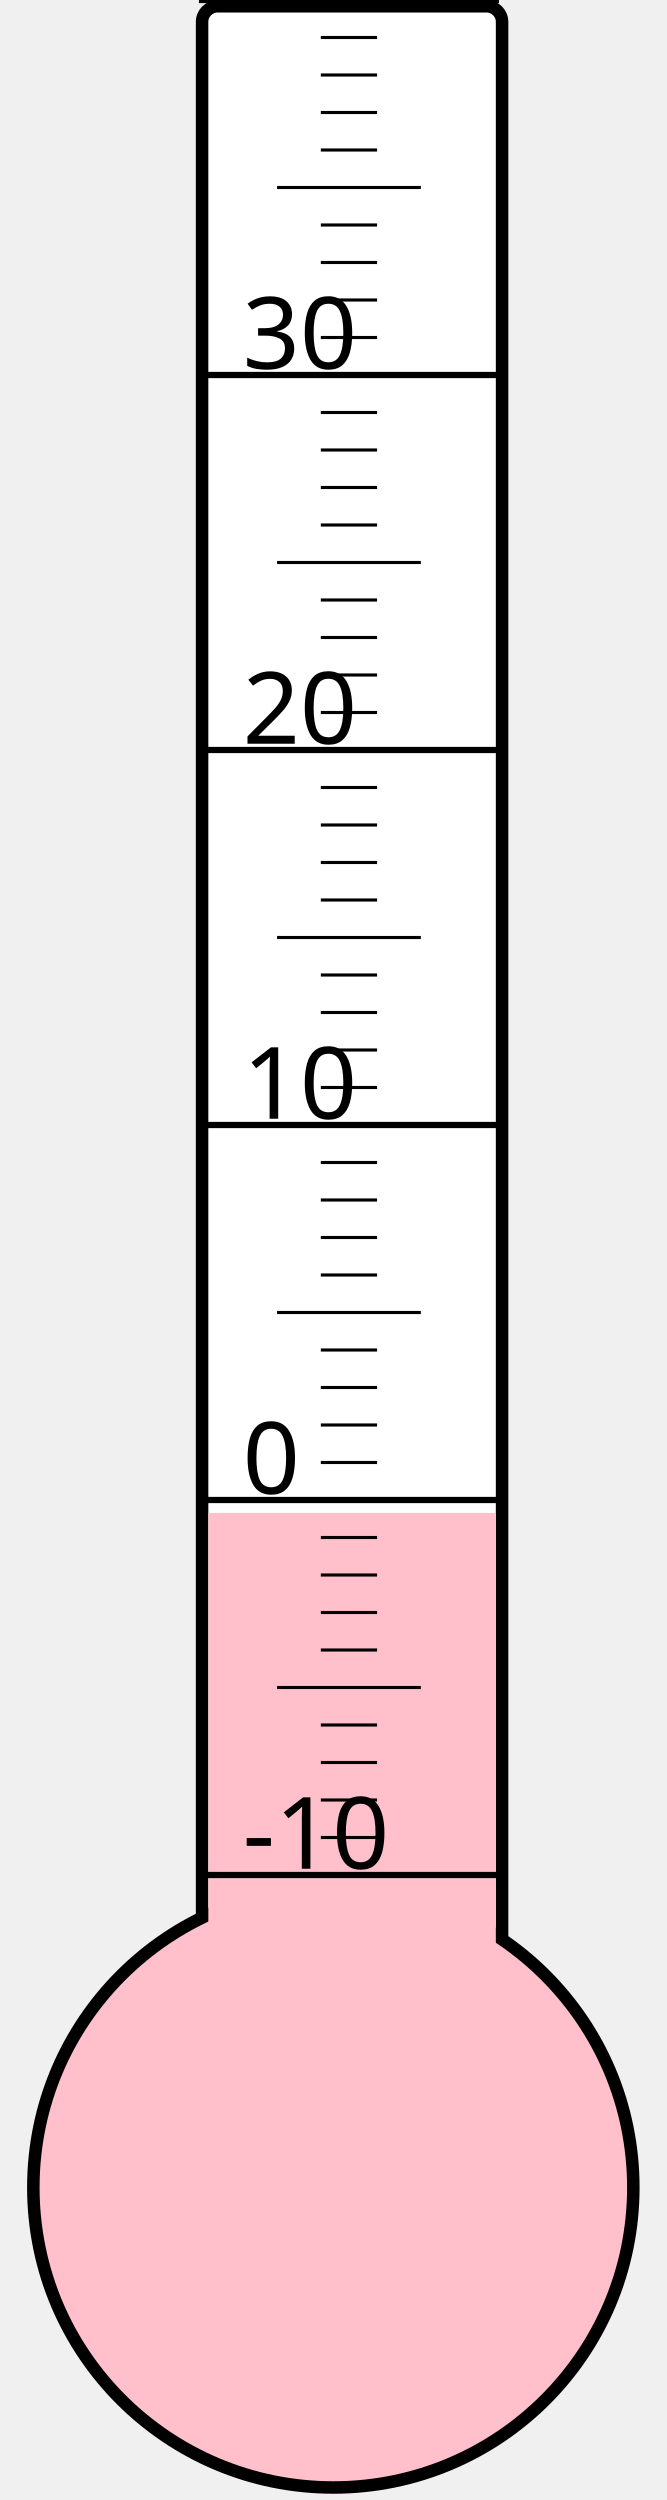
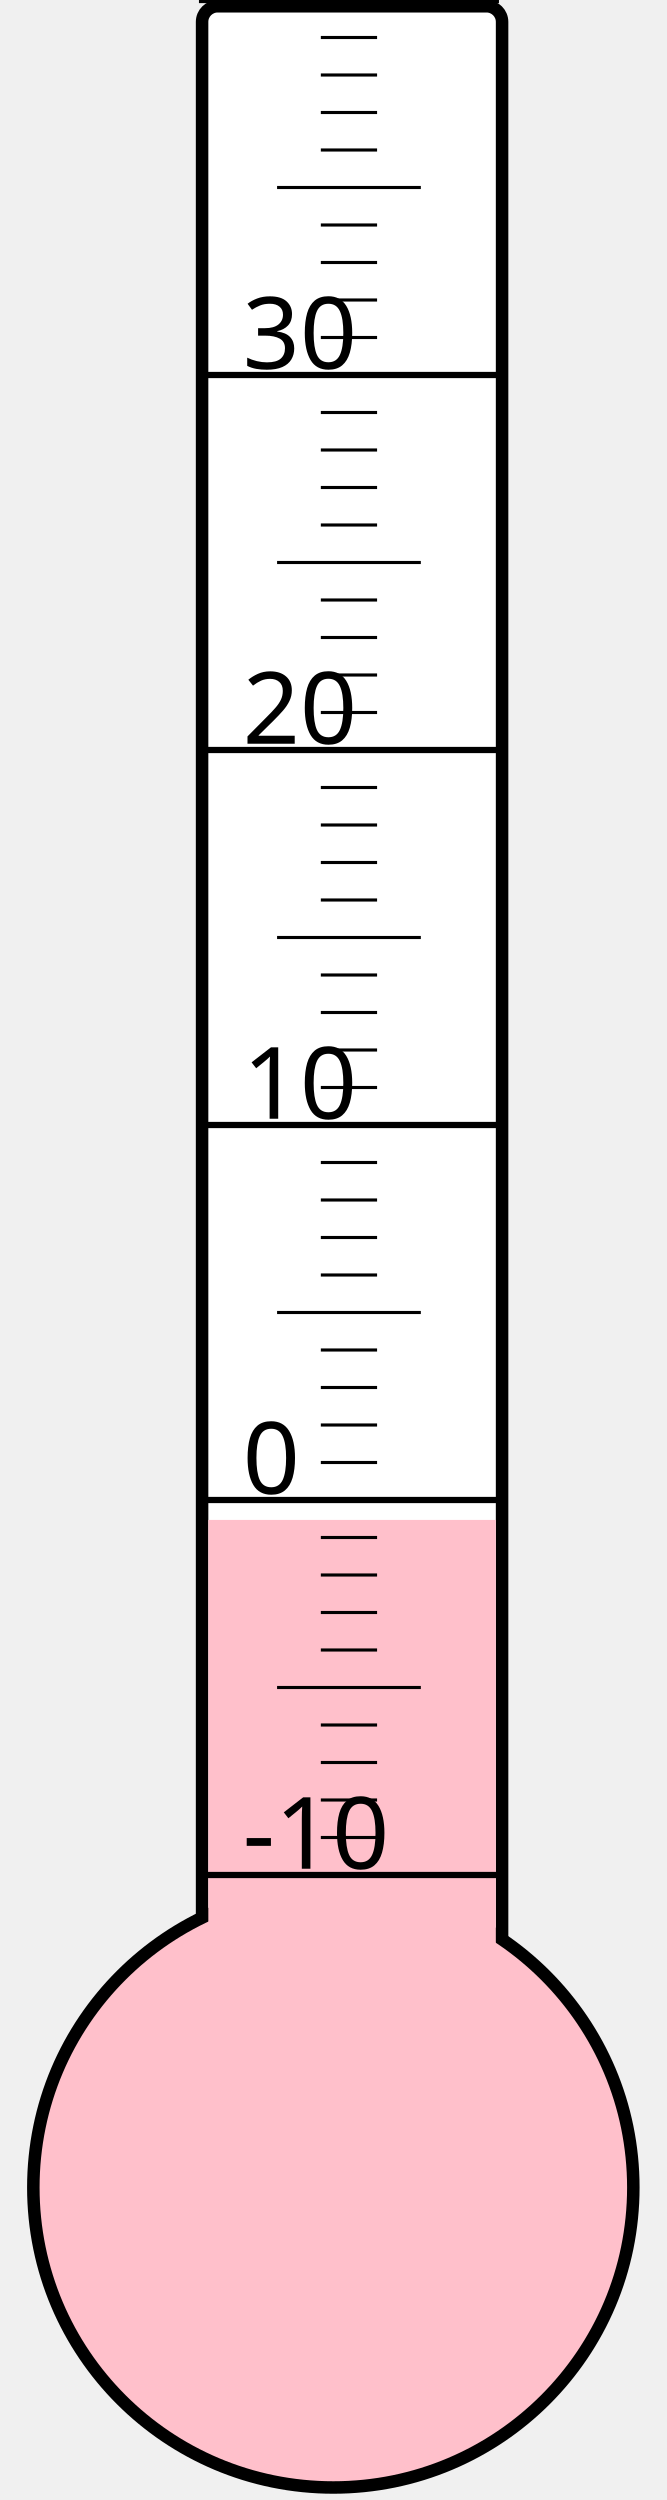
<svg xmlns="http://www.w3.org/2000/svg" width="40px" height="150px" viewBox="0 0 200 800">
  <rect width="200" height="800" x="0" y="0" style="fill: #ffffeb; fill-opacity: 0;" />
  <rect width="96" height="680" x="58" y="2" rx="5" ry="5" style="fill: white; fill-opacity: 1; stroke: black; stroke-width: 4;" />
  <circle cx="100" cy="700" r="96" style="fill: pink; stroke: black; stroke-width: 4;" />
-   <rect width="92" height="215.875" x="60" y="484.125" style="fill: pink; fill-opacity: 1; stroke-width: 0;" />
+   <rect width="92" height="213.625" x="60" y="486.375" style="fill: pink; fill-opacity: 1; stroke-width: 0;" />
  <text x="71" y="598" style="font-family: sans-serif; font-size: 24pt;">-10</text>
  <text x="71" y="478" style="font-family: sans-serif; font-size: 24pt;">0</text>
  <text x="71" y="358" style="font-family: sans-serif; font-size: 24pt;">10</text>
  <text x="71" y="238" style="font-family: sans-serif; font-size: 24pt;">20</text>
  <text x="71" y="118" style="font-family: sans-serif; font-size: 24pt;">30</text>
  <g style="stroke: black;">
    <line x1="57" y1="600" x2="153" y2="600" style="stroke-width: 2;" />
    <line x1="96" y1="588" x2="114" y2="588" style="stroke-width: 1;" />
    <line x1="96" y1="576" x2="114" y2="576" style="stroke-width: 1;" />
    <line x1="96" y1="564" x2="114" y2="564" style="stroke-width: 1;" />
    <line x1="96" y1="552" x2="114" y2="552" style="stroke-width: 1;" />
    <line x1="82" y1="540" x2="128" y2="540" style="stroke-width: 1;" />
    <line x1="96" y1="528" x2="114" y2="528" style="stroke-width: 1;" />
    <line x1="96" y1="516" x2="114" y2="516" style="stroke-width: 1;" />
    <line x1="96" y1="504" x2="114" y2="504" style="stroke-width: 1;" />
    <line x1="96" y1="492" x2="114" y2="492" style="stroke-width: 1;" />
    <line x1="57" y1="480" x2="153" y2="480" style="stroke-width: 2;" />
    <line x1="96" y1="468" x2="114" y2="468" style="stroke-width: 1;" />
    <line x1="96" y1="456" x2="114" y2="456" style="stroke-width: 1;" />
    <line x1="96" y1="444" x2="114" y2="444" style="stroke-width: 1;" />
    <line x1="96" y1="432" x2="114" y2="432" style="stroke-width: 1;" />
    <line x1="82" y1="420" x2="128" y2="420" style="stroke-width: 1;" />
    <line x1="96" y1="408" x2="114" y2="408" style="stroke-width: 1;" />
    <line x1="96" y1="396" x2="114" y2="396" style="stroke-width: 1;" />
    <line x1="96" y1="384" x2="114" y2="384" style="stroke-width: 1;" />
    <line x1="96" y1="372" x2="114" y2="372" style="stroke-width: 1;" />
    <line x1="57" y1="360" x2="153" y2="360" style="stroke-width: 2;" />
    <line x1="96" y1="348" x2="114" y2="348" style="stroke-width: 1;" />
    <line x1="96" y1="336" x2="114" y2="336" style="stroke-width: 1;" />
    <line x1="96" y1="324" x2="114" y2="324" style="stroke-width: 1;" />
    <line x1="96" y1="312" x2="114" y2="312" style="stroke-width: 1;" />
    <line x1="82" y1="300" x2="128" y2="300" style="stroke-width: 1;" />
    <line x1="96" y1="288" x2="114" y2="288" style="stroke-width: 1;" />
    <line x1="96" y1="276" x2="114" y2="276" style="stroke-width: 1;" />
    <line x1="96" y1="264" x2="114" y2="264" style="stroke-width: 1;" />
    <line x1="96" y1="252" x2="114" y2="252" style="stroke-width: 1;" />
    <line x1="57" y1="240" x2="153" y2="240" style="stroke-width: 2;" />
    <line x1="96" y1="228" x2="114" y2="228" style="stroke-width: 1;" />
    <line x1="96" y1="216" x2="114" y2="216" style="stroke-width: 1;" />
    <line x1="96" y1="204" x2="114" y2="204" style="stroke-width: 1;" />
    <line x1="96" y1="192" x2="114" y2="192" style="stroke-width: 1;" />
    <line x1="82" y1="180" x2="128" y2="180" style="stroke-width: 1;" />
    <line x1="96" y1="168" x2="114" y2="168" style="stroke-width: 1;" />
    <line x1="96" y1="156" x2="114" y2="156" style="stroke-width: 1;" />
    <line x1="96" y1="144" x2="114" y2="144" style="stroke-width: 1;" />
    <line x1="96" y1="132" x2="114" y2="132" style="stroke-width: 1;" />
    <line x1="57" y1="120" x2="153" y2="120" style="stroke-width: 2;" />
    <line x1="96" y1="108" x2="114" y2="108" style="stroke-width: 1;" />
    <line x1="96" y1="96" x2="114" y2="96" style="stroke-width: 1;" />
    <line x1="96" y1="84" x2="114" y2="84" style="stroke-width: 1;" />
    <line x1="96" y1="72" x2="114" y2="72" style="stroke-width: 1;" />
    <line x1="82" y1="60" x2="128" y2="60" style="stroke-width: 1;" />
    <line x1="96" y1="48" x2="114" y2="48" style="stroke-width: 1;" />
    <line x1="96" y1="36" x2="114" y2="36" style="stroke-width: 1;" />
    <line x1="96" y1="24" x2="114" y2="24" style="stroke-width: 1;" />
    <line x1="96" y1="12" x2="114" y2="12" style="stroke-width: 1;" />
    <line x1="57" y1="0" x2="153" y2="0" style="stroke-width: 2;" />
  </g>
</svg>
